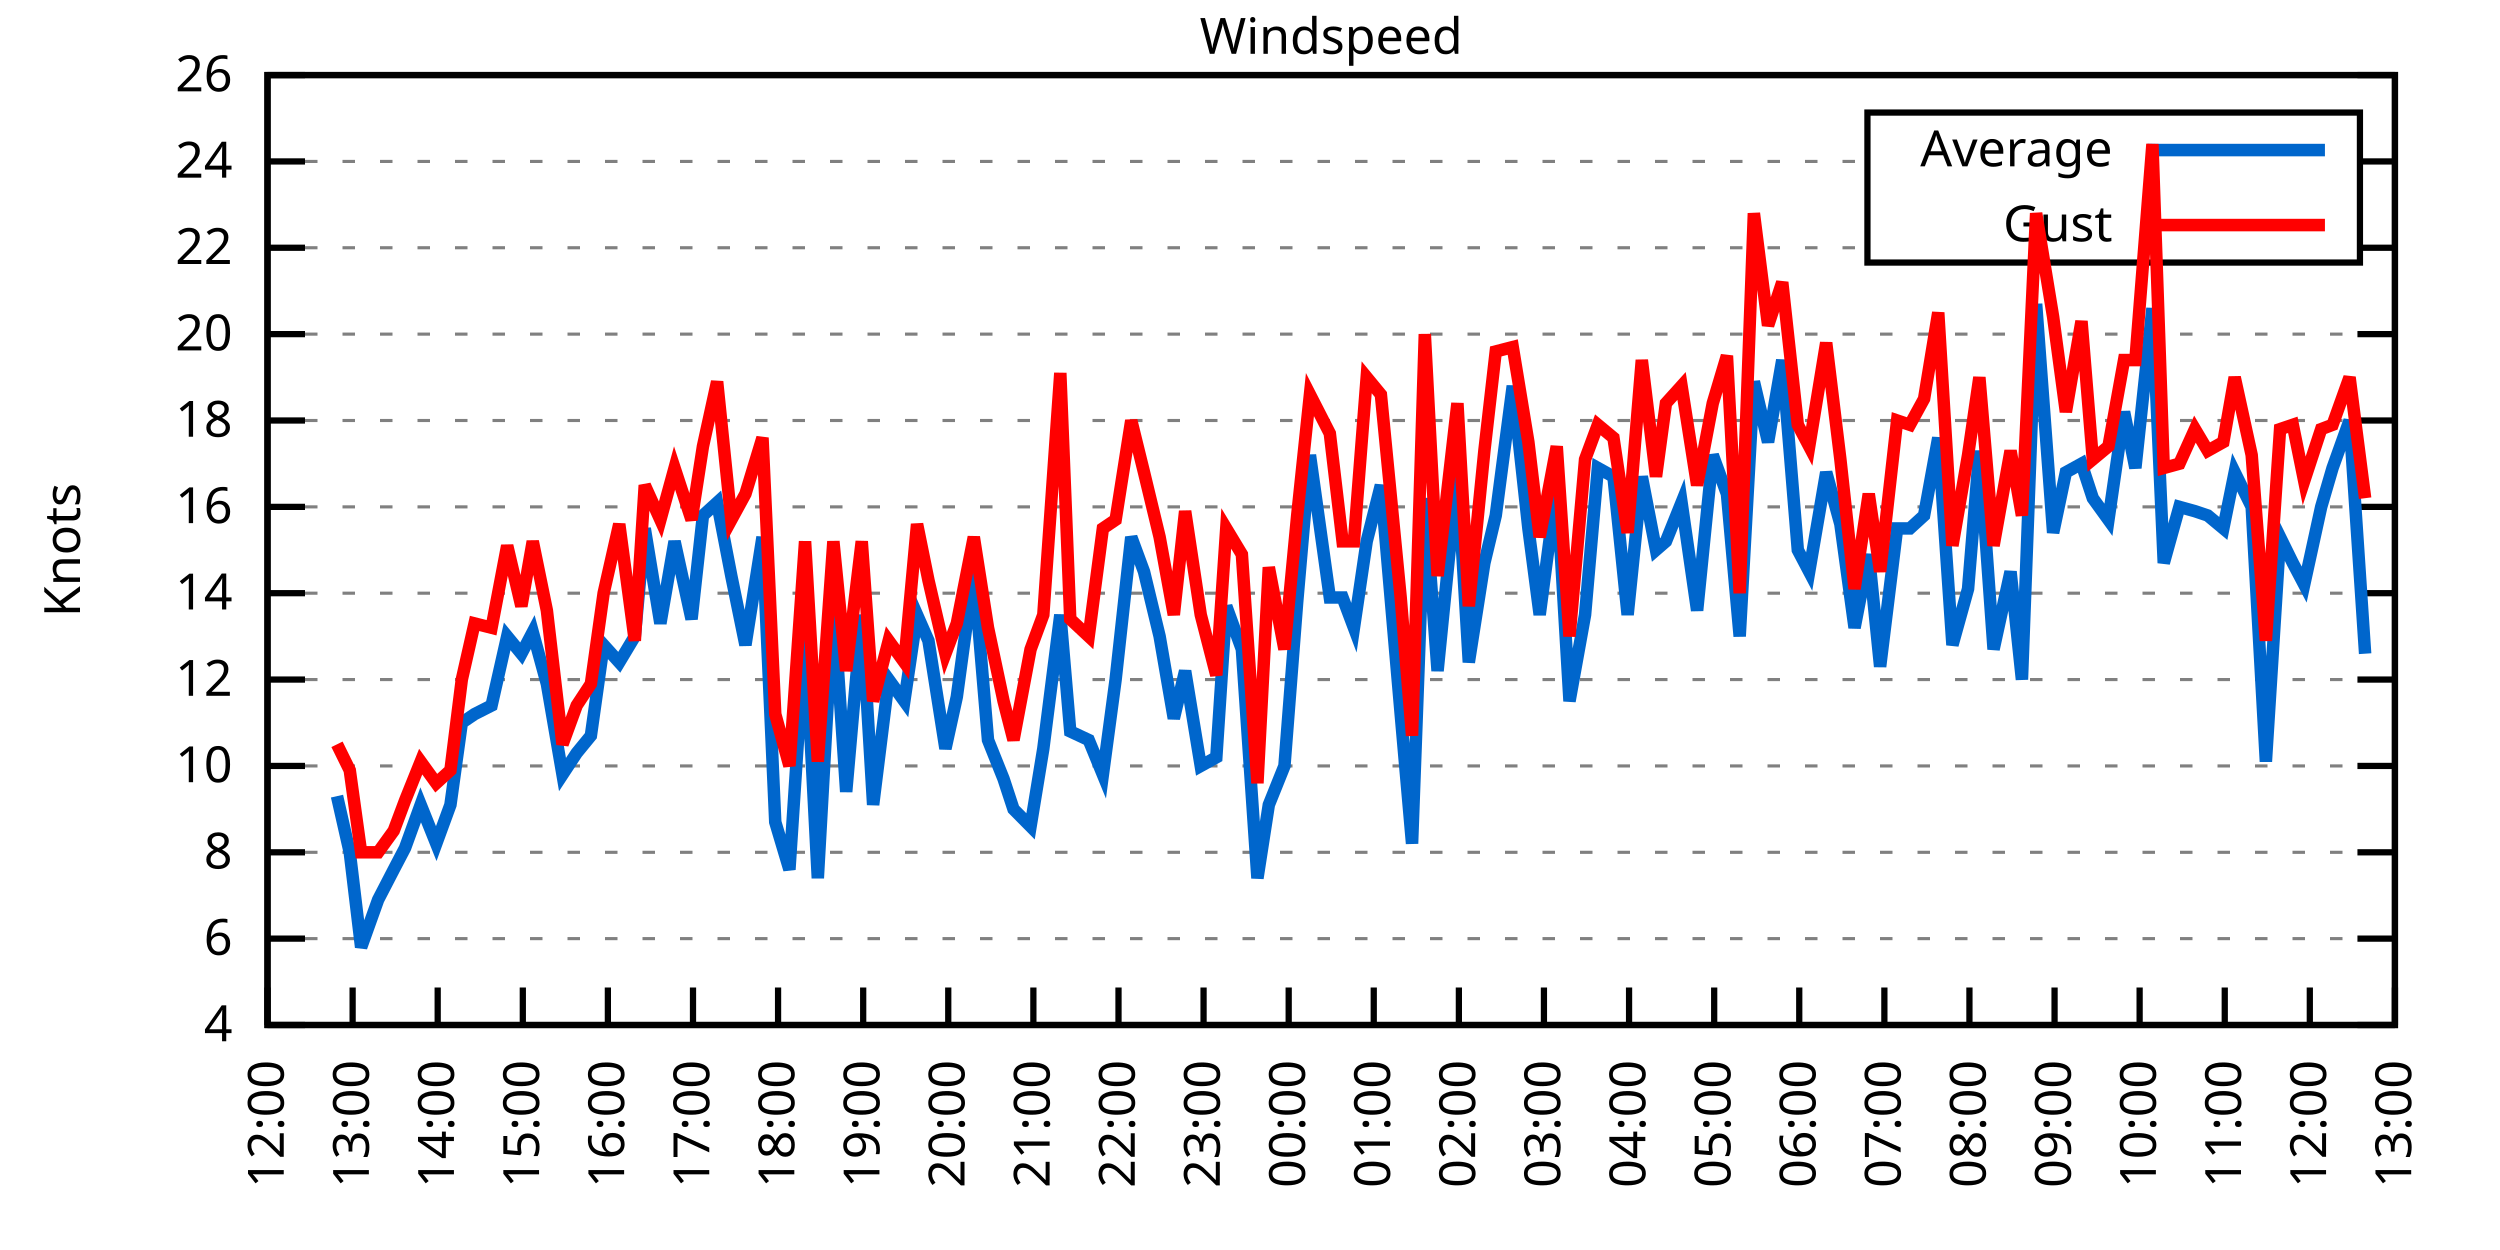
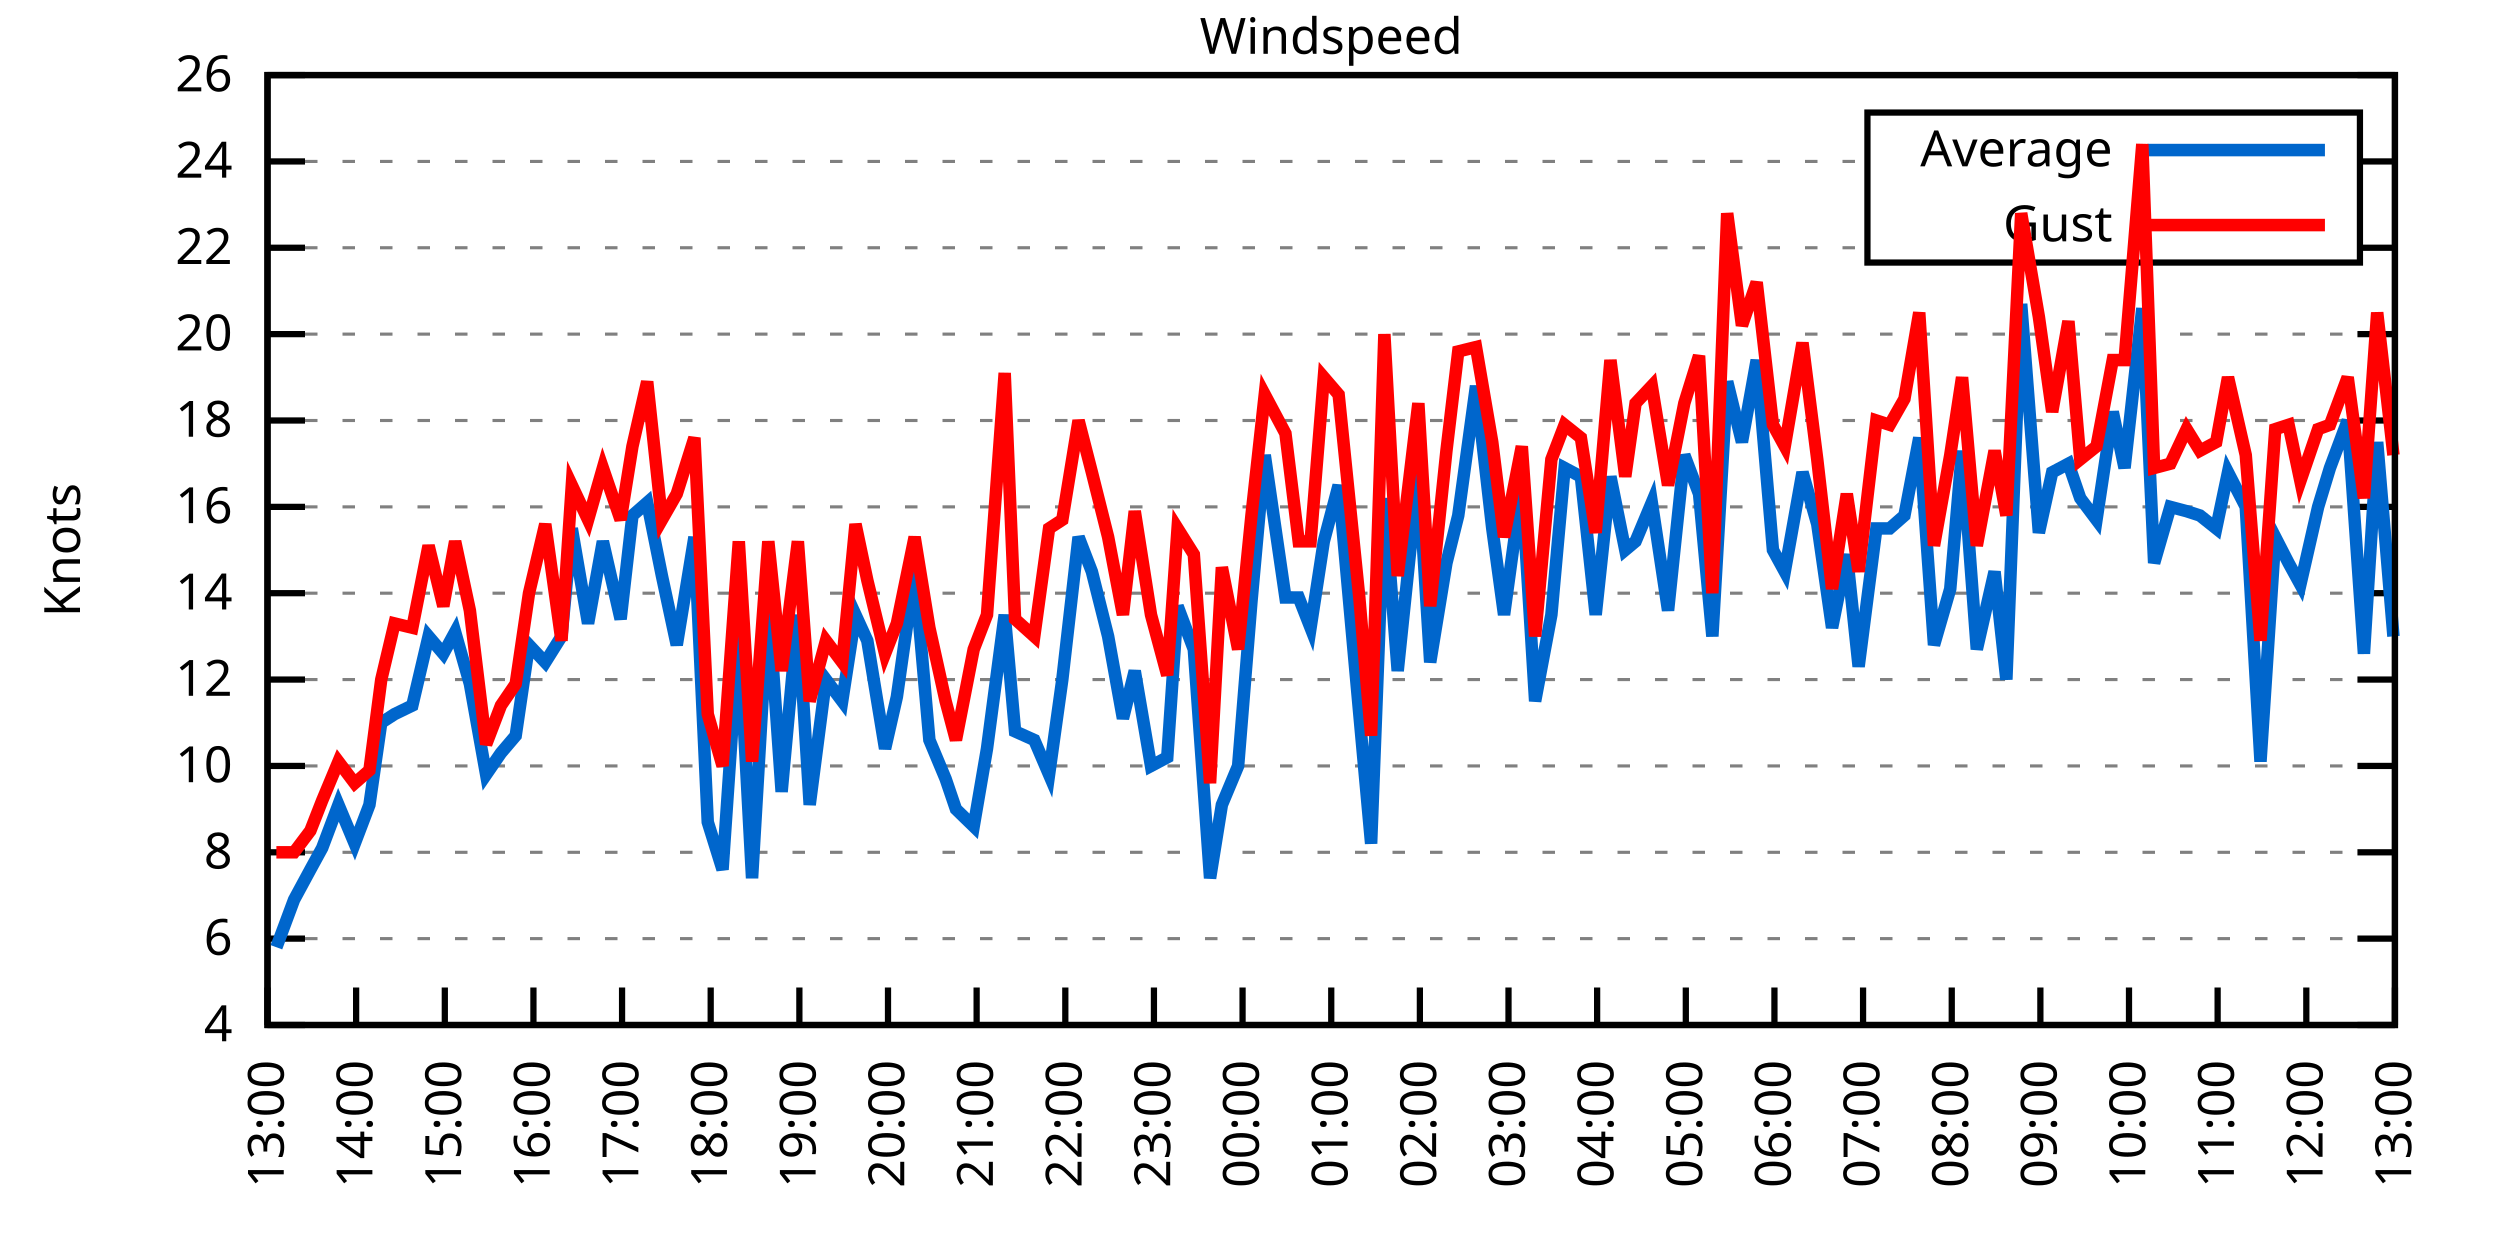
<svg xmlns="http://www.w3.org/2000/svg" xmlns:xlink="http://www.w3.org/1999/xlink" width="400" height="200" viewBox="0 0 400 200">
  <g id="gnuplot_canvas">
    <rect x="0" y="0" width="400" height="200" fill="none" />
    <defs>
      <circle id="gpDot" r="0.5" stroke-width="0.5" stroke="currentColor" />
      <path id="gpPt0" stroke-width="0.333" stroke="currentColor" d="M-1,0 h2 M0,-1 v2" />
      <path id="gpPt1" stroke-width="0.333" stroke="currentColor" d="M-1,-1 L1,1 M1,-1 L-1,1" />
      <path id="gpPt2" stroke-width="0.333" stroke="currentColor" d="M-1,0 L1,0 M0,-1 L0,1 M-1,-1 L1,1 M-1,1 L1,-1" />
      <rect id="gpPt3" stroke-width="0.333" stroke="currentColor" x="-1" y="-1" width="2" height="2" />
      <rect id="gpPt4" stroke-width="0.333" stroke="currentColor" fill="currentColor" x="-1" y="-1" width="2" height="2" />
      <circle id="gpPt5" stroke-width="0.333" stroke="currentColor" cx="0" cy="0" r="1" />
      <use xlink:href="#gpPt5" id="gpPt6" fill="currentColor" stroke="none" />
      <path id="gpPt7" stroke-width="0.333" stroke="currentColor" d="M0,-1.33 L-1.33,0.67 L1.33,0.67 z" />
      <use xlink:href="#gpPt7" id="gpPt8" fill="currentColor" stroke="none" />
      <use xlink:href="#gpPt7" id="gpPt9" stroke="currentColor" transform="rotate(180)" />
      <use xlink:href="#gpPt9" id="gpPt10" fill="currentColor" stroke="none" />
      <use xlink:href="#gpPt3" id="gpPt11" stroke="currentColor" transform="rotate(45)" />
      <use xlink:href="#gpPt11" id="gpPt12" fill="currentColor" stroke="none" />
      <path id="gpPt13" stroke-width="0.333" stroke="currentColor" d="M0,1.330 L1.265,0.411 L0.782,-1.067 L-0.782,-1.076 L-1.265,0.411 z" />
      <use xlink:href="#gpPt13" id="gpPt14" fill="currentColor" stroke="none" />
      <filter id="textbox" filterUnits="objectBoundingBox" x="0" y="0" height="1" width="1">
        <feFlood flood-color="white" flood-opacity="1" result="bgnd" />
        <feComposite in="SourceGraphic" in2="bgnd" operator="atop" />
      </filter>
      <filter id="greybox" filterUnits="objectBoundingBox" x="0" y="0" height="1" width="1">
        <feFlood flood-color="lightgrey" flood-opacity="1" result="grey" />
        <feComposite in="SourceGraphic" in2="grey" operator="atop" />
      </filter>
    </defs>
    <g fill="none" color="white" stroke="currentColor" stroke-width="1.00" stroke-linecap="butt" stroke-linejoin="miter">
</g>
    <g fill="none" color="black" stroke="currentColor" stroke-width="1.00" stroke-linecap="butt" stroke-linejoin="miter">
      <g stroke="none" shape-rendering="crispEdges">
        <polygon fill="rgb(255, 255, 255)" points="42.80,164.00 383.18,164.00 383.18,12.02 42.80,12.02 " />
      </g>
    </g>
    <g fill="none" color="black" stroke="currentColor" stroke-width="1.00" stroke-linecap="butt" stroke-linejoin="miter">
</g>
    <g fill="none" color="black" stroke="black" stroke-width="0.50" stroke-linecap="butt" stroke-linejoin="miter">
</g>
    <g fill="none" color="gray" stroke="currentColor" stroke-width="0.50" stroke-linecap="butt" stroke-linejoin="miter">
      <path stroke="gray" stroke-dasharray="2,4" class="gridline" d="M42.80,164.00 L383.19,164.00  " />
    </g>
    <g fill="none" color="gray" stroke="gray" stroke-width="1.00" stroke-linecap="butt" stroke-linejoin="miter">
</g>
    <g fill="none" color="black" stroke="currentColor" stroke-width="1.00" stroke-linecap="butt" stroke-linejoin="miter">
      <path stroke="black" d="M42.80,164.00 L48.80,164.00 M383.19,164.00 L377.19,164.00  " />
      <g transform="translate(37.20,166.60)" stroke="none" fill="black" font-family="Sans" font-size="8.00" text-anchor="end">
        <text>
          <tspan font-family="Sans"> 4</tspan>
        </text>
      </g>
    </g>
    <g fill="none" color="black" stroke="currentColor" stroke-width="1.00" stroke-linecap="butt" stroke-linejoin="miter">
</g>
    <g fill="none" color="black" stroke="black" stroke-width="0.50" stroke-linecap="butt" stroke-linejoin="miter">
</g>
    <g fill="none" color="gray" stroke="currentColor" stroke-width="0.50" stroke-linecap="butt" stroke-linejoin="miter">
      <path stroke="gray" stroke-dasharray="2,4" class="gridline" d="M42.80,150.18 L383.19,150.18  " />
    </g>
    <g fill="none" color="gray" stroke="gray" stroke-width="1.00" stroke-linecap="butt" stroke-linejoin="miter">
</g>
    <g fill="none" color="black" stroke="currentColor" stroke-width="1.00" stroke-linecap="butt" stroke-linejoin="miter">
      <path stroke="black" d="M42.80,150.18 L48.80,150.18 M383.19,150.18 L377.19,150.18  " />
      <g transform="translate(37.20,152.78)" stroke="none" fill="black" font-family="Sans" font-size="8.00" text-anchor="end">
        <text>
          <tspan font-family="Sans"> 6</tspan>
        </text>
      </g>
    </g>
    <g fill="none" color="black" stroke="currentColor" stroke-width="1.00" stroke-linecap="butt" stroke-linejoin="miter">
</g>
    <g fill="none" color="black" stroke="black" stroke-width="0.50" stroke-linecap="butt" stroke-linejoin="miter">
</g>
    <g fill="none" color="gray" stroke="currentColor" stroke-width="0.50" stroke-linecap="butt" stroke-linejoin="miter">
      <path stroke="gray" stroke-dasharray="2,4" class="gridline" d="M42.80,136.37 L383.19,136.37  " />
    </g>
    <g fill="none" color="gray" stroke="gray" stroke-width="1.00" stroke-linecap="butt" stroke-linejoin="miter">
</g>
    <g fill="none" color="black" stroke="currentColor" stroke-width="1.00" stroke-linecap="butt" stroke-linejoin="miter">
      <path stroke="black" d="M42.80,136.37 L48.80,136.37 M383.19,136.37 L377.19,136.37  " />
      <g transform="translate(37.20,138.97)" stroke="none" fill="black" font-family="Sans" font-size="8.00" text-anchor="end">
        <text>
          <tspan font-family="Sans"> 8</tspan>
        </text>
      </g>
    </g>
    <g fill="none" color="black" stroke="currentColor" stroke-width="1.00" stroke-linecap="butt" stroke-linejoin="miter">
</g>
    <g fill="none" color="black" stroke="black" stroke-width="0.50" stroke-linecap="butt" stroke-linejoin="miter">
</g>
    <g fill="none" color="gray" stroke="currentColor" stroke-width="0.50" stroke-linecap="butt" stroke-linejoin="miter">
      <path stroke="gray" stroke-dasharray="2,4" class="gridline" d="M42.80,122.55 L383.19,122.55  " />
    </g>
    <g fill="none" color="gray" stroke="gray" stroke-width="1.00" stroke-linecap="butt" stroke-linejoin="miter">
</g>
    <g fill="none" color="black" stroke="currentColor" stroke-width="1.00" stroke-linecap="butt" stroke-linejoin="miter">
      <path stroke="black" d="M42.80,122.55 L48.80,122.55 M383.19,122.55 L377.19,122.55  " />
      <g transform="translate(37.20,125.15)" stroke="none" fill="black" font-family="Sans" font-size="8.00" text-anchor="end">
        <text>
          <tspan font-family="Sans"> 10</tspan>
        </text>
      </g>
    </g>
    <g fill="none" color="black" stroke="currentColor" stroke-width="1.00" stroke-linecap="butt" stroke-linejoin="miter">
</g>
    <g fill="none" color="black" stroke="black" stroke-width="0.50" stroke-linecap="butt" stroke-linejoin="miter">
</g>
    <g fill="none" color="gray" stroke="currentColor" stroke-width="0.50" stroke-linecap="butt" stroke-linejoin="miter">
      <path stroke="gray" stroke-dasharray="2,4" class="gridline" d="M42.80,108.73 L383.19,108.73  " />
    </g>
    <g fill="none" color="gray" stroke="gray" stroke-width="1.00" stroke-linecap="butt" stroke-linejoin="miter">
</g>
    <g fill="none" color="black" stroke="currentColor" stroke-width="1.00" stroke-linecap="butt" stroke-linejoin="miter">
      <path stroke="black" d="M42.80,108.73 L48.80,108.73 M383.19,108.73 L377.19,108.73  " />
      <g transform="translate(37.20,111.33)" stroke="none" fill="black" font-family="Sans" font-size="8.00" text-anchor="end">
        <text>
          <tspan font-family="Sans"> 12</tspan>
        </text>
      </g>
    </g>
    <g fill="none" color="black" stroke="currentColor" stroke-width="1.00" stroke-linecap="butt" stroke-linejoin="miter">
</g>
    <g fill="none" color="black" stroke="black" stroke-width="0.50" stroke-linecap="butt" stroke-linejoin="miter">
</g>
    <g fill="none" color="gray" stroke="currentColor" stroke-width="0.50" stroke-linecap="butt" stroke-linejoin="miter">
      <path stroke="gray" stroke-dasharray="2,4" class="gridline" d="M42.80,94.91 L383.19,94.91  " />
    </g>
    <g fill="none" color="gray" stroke="gray" stroke-width="1.00" stroke-linecap="butt" stroke-linejoin="miter">
</g>
    <g fill="none" color="black" stroke="currentColor" stroke-width="1.00" stroke-linecap="butt" stroke-linejoin="miter">
      <path stroke="black" d="M42.80,94.91 L48.80,94.91 M383.19,94.91 L377.19,94.91  " />
      <g transform="translate(37.20,97.51)" stroke="none" fill="black" font-family="Sans" font-size="8.00" text-anchor="end">
        <text>
          <tspan font-family="Sans"> 14</tspan>
        </text>
      </g>
    </g>
    <g fill="none" color="black" stroke="currentColor" stroke-width="1.00" stroke-linecap="butt" stroke-linejoin="miter">
</g>
    <g fill="none" color="black" stroke="black" stroke-width="0.50" stroke-linecap="butt" stroke-linejoin="miter">
</g>
    <g fill="none" color="gray" stroke="currentColor" stroke-width="0.50" stroke-linecap="butt" stroke-linejoin="miter">
      <path stroke="gray" stroke-dasharray="2,4" class="gridline" d="M42.80,81.10 L383.19,81.10  " />
    </g>
    <g fill="none" color="gray" stroke="gray" stroke-width="1.00" stroke-linecap="butt" stroke-linejoin="miter">
</g>
    <g fill="none" color="black" stroke="currentColor" stroke-width="1.00" stroke-linecap="butt" stroke-linejoin="miter">
      <path stroke="black" d="M42.80,81.10 L48.80,81.10 M383.19,81.10 L377.19,81.10  " />
      <g transform="translate(37.20,83.70)" stroke="none" fill="black" font-family="Sans" font-size="8.00" text-anchor="end">
        <text>
          <tspan font-family="Sans"> 16</tspan>
        </text>
      </g>
    </g>
    <g fill="none" color="black" stroke="currentColor" stroke-width="1.00" stroke-linecap="butt" stroke-linejoin="miter">
</g>
    <g fill="none" color="black" stroke="black" stroke-width="0.50" stroke-linecap="butt" stroke-linejoin="miter">
</g>
    <g fill="none" color="gray" stroke="currentColor" stroke-width="0.50" stroke-linecap="butt" stroke-linejoin="miter">
      <path stroke="gray" stroke-dasharray="2,4" class="gridline" d="M42.80,67.28 L383.19,67.28  " />
    </g>
    <g fill="none" color="gray" stroke="gray" stroke-width="1.00" stroke-linecap="butt" stroke-linejoin="miter">
</g>
    <g fill="none" color="black" stroke="currentColor" stroke-width="1.00" stroke-linecap="butt" stroke-linejoin="miter">
      <path stroke="black" d="M42.80,67.28 L48.80,67.28 M383.19,67.28 L377.19,67.28  " />
      <g transform="translate(37.20,69.88)" stroke="none" fill="black" font-family="Sans" font-size="8.00" text-anchor="end">
        <text>
          <tspan font-family="Sans"> 18</tspan>
        </text>
      </g>
    </g>
    <g fill="none" color="black" stroke="currentColor" stroke-width="1.00" stroke-linecap="butt" stroke-linejoin="miter">
</g>
    <g fill="none" color="black" stroke="black" stroke-width="0.50" stroke-linecap="butt" stroke-linejoin="miter">
</g>
    <g fill="none" color="gray" stroke="currentColor" stroke-width="0.50" stroke-linecap="butt" stroke-linejoin="miter">
      <path stroke="gray" stroke-dasharray="2,4" class="gridline" d="M42.80,53.46 L383.19,53.46  " />
    </g>
    <g fill="none" color="gray" stroke="gray" stroke-width="1.00" stroke-linecap="butt" stroke-linejoin="miter">
</g>
    <g fill="none" color="black" stroke="currentColor" stroke-width="1.00" stroke-linecap="butt" stroke-linejoin="miter">
      <path stroke="black" d="M42.80,53.46 L48.80,53.46 M383.19,53.46 L377.19,53.46  " />
      <g transform="translate(37.20,56.06)" stroke="none" fill="black" font-family="Sans" font-size="8.00" text-anchor="end">
        <text>
          <tspan font-family="Sans"> 20</tspan>
        </text>
      </g>
    </g>
    <g fill="none" color="black" stroke="currentColor" stroke-width="1.00" stroke-linecap="butt" stroke-linejoin="miter">
</g>
    <g fill="none" color="black" stroke="black" stroke-width="0.50" stroke-linecap="butt" stroke-linejoin="miter">
</g>
    <g fill="none" color="gray" stroke="currentColor" stroke-width="0.50" stroke-linecap="butt" stroke-linejoin="miter">
      <path stroke="gray" stroke-dasharray="2,4" class="gridline" d="M42.80,39.64 L298.79,39.64 M377.59,39.64 L383.19,39.64  " />
    </g>
    <g fill="none" color="gray" stroke="gray" stroke-width="1.00" stroke-linecap="butt" stroke-linejoin="miter">
</g>
    <g fill="none" color="black" stroke="currentColor" stroke-width="1.00" stroke-linecap="butt" stroke-linejoin="miter">
      <path stroke="black" d="M42.80,39.64 L48.80,39.64 M383.19,39.64 L377.19,39.64  " />
      <g transform="translate(37.20,42.24)" stroke="none" fill="black" font-family="Sans" font-size="8.00" text-anchor="end">
        <text>
          <tspan font-family="Sans"> 22</tspan>
        </text>
      </g>
    </g>
    <g fill="none" color="black" stroke="currentColor" stroke-width="1.00" stroke-linecap="butt" stroke-linejoin="miter">
</g>
    <g fill="none" color="black" stroke="black" stroke-width="0.50" stroke-linecap="butt" stroke-linejoin="miter">
</g>
    <g fill="none" color="gray" stroke="currentColor" stroke-width="0.50" stroke-linecap="butt" stroke-linejoin="miter">
      <path stroke="gray" stroke-dasharray="2,4" class="gridline" d="M42.80,25.83 L298.79,25.83 M377.59,25.83 L383.19,25.83  " />
    </g>
    <g fill="none" color="gray" stroke="gray" stroke-width="1.00" stroke-linecap="butt" stroke-linejoin="miter">
</g>
    <g fill="none" color="black" stroke="currentColor" stroke-width="1.00" stroke-linecap="butt" stroke-linejoin="miter">
      <path stroke="black" d="M42.80,25.83 L48.80,25.83 M383.19,25.83 L377.19,25.83  " />
      <g transform="translate(37.20,28.43)" stroke="none" fill="black" font-family="Sans" font-size="8.00" text-anchor="end">
        <text>
          <tspan font-family="Sans"> 24</tspan>
        </text>
      </g>
    </g>
    <g fill="none" color="black" stroke="currentColor" stroke-width="1.00" stroke-linecap="butt" stroke-linejoin="miter">
</g>
    <g fill="none" color="black" stroke="black" stroke-width="0.50" stroke-linecap="butt" stroke-linejoin="miter">
</g>
    <g fill="none" color="gray" stroke="currentColor" stroke-width="0.50" stroke-linecap="butt" stroke-linejoin="miter">
      <path stroke="gray" stroke-dasharray="2,4" class="gridline" d="M42.80,12.01 L383.19,12.01  " />
    </g>
    <g fill="none" color="gray" stroke="gray" stroke-width="1.00" stroke-linecap="butt" stroke-linejoin="miter">
</g>
    <g fill="none" color="black" stroke="currentColor" stroke-width="1.00" stroke-linecap="butt" stroke-linejoin="miter">
      <path stroke="black" d="M42.80,12.01 L48.80,12.01 M383.19,12.01 L377.19,12.01  " />
      <g transform="translate(37.20,14.61)" stroke="none" fill="black" font-family="Sans" font-size="8.00" text-anchor="end">
        <text>
          <tspan font-family="Sans"> 26</tspan>
        </text>
      </g>
    </g>
    <g fill="none" color="black" stroke="currentColor" stroke-width="1.00" stroke-linecap="butt" stroke-linejoin="miter">
      <path stroke="black" d="M42.80,164.00 L42.80,158.00  " />
      <g transform="translate(45.40,169.60) rotate(270.00)" stroke="none" fill="black" font-family="Sans" font-size="8.00" text-anchor="end">
        <text>
-           <tspan font-family="Sans">12:00</tspan>
-         </text>
-       </g>
-     </g>
-     <g fill="none" color="black" stroke="currentColor" stroke-width="1.00" stroke-linecap="butt" stroke-linejoin="miter">
-       <path stroke="black" d="M56.42,164.00 L56.42,158.00  " />
-       <g transform="translate(59.02,169.60) rotate(270.00)" stroke="none" fill="black" font-family="Sans" font-size="8.00" text-anchor="end">
-         <text>
          <tspan font-family="Sans">13:00</tspan>
        </text>
      </g>
    </g>
    <g fill="none" color="black" stroke="currentColor" stroke-width="1.00" stroke-linecap="butt" stroke-linejoin="miter">
-       <path stroke="black" d="M70.03,164.00 L70.03,158.00  " />
-       <g transform="translate(72.63,169.60) rotate(270.00)" stroke="none" fill="black" font-family="Sans" font-size="8.00" text-anchor="end">
+       <path stroke="black" d="M56.98,164.00 L56.98,158.00  " />
+       <g transform="translate(59.58,169.60) rotate(270.00)" stroke="none" fill="black" font-family="Sans" font-size="8.00" text-anchor="end">
        <text>
          <tspan font-family="Sans">14:00</tspan>
        </text>
      </g>
    </g>
    <g fill="none" color="black" stroke="currentColor" stroke-width="1.00" stroke-linecap="butt" stroke-linejoin="miter">
-       <path stroke="black" d="M83.65,164.00 L83.65,158.00  " />
-       <g transform="translate(86.25,169.60) rotate(270.00)" stroke="none" fill="black" font-family="Sans" font-size="8.00" text-anchor="end">
+       <path stroke="black" d="M71.17,164.00 L71.17,158.00  " />
+       <g transform="translate(73.77,169.60) rotate(270.00)" stroke="none" fill="black" font-family="Sans" font-size="8.00" text-anchor="end">
        <text>
          <tspan font-family="Sans">15:00</tspan>
        </text>
      </g>
    </g>
    <g fill="none" color="black" stroke="currentColor" stroke-width="1.00" stroke-linecap="butt" stroke-linejoin="miter">
-       <path stroke="black" d="M97.26,164.00 L97.26,158.00  " />
-       <g transform="translate(99.86,169.60) rotate(270.00)" stroke="none" fill="black" font-family="Sans" font-size="8.00" text-anchor="end">
+       <path stroke="black" d="M85.35,164.00 L85.35,158.00  " />
+       <g transform="translate(87.95,169.60) rotate(270.00)" stroke="none" fill="black" font-family="Sans" font-size="8.00" text-anchor="end">
        <text>
          <tspan font-family="Sans">16:00</tspan>
        </text>
      </g>
    </g>
    <g fill="none" color="black" stroke="currentColor" stroke-width="1.00" stroke-linecap="butt" stroke-linejoin="miter">
-       <path stroke="black" d="M110.88,164.00 L110.88,158.00  " />
-       <g transform="translate(113.48,169.60) rotate(270.00)" stroke="none" fill="black" font-family="Sans" font-size="8.00" text-anchor="end">
+       <path stroke="black" d="M99.53,164.00 L99.53,158.00  " />
+       <g transform="translate(102.13,169.60) rotate(270.00)" stroke="none" fill="black" font-family="Sans" font-size="8.00" text-anchor="end">
        <text>
          <tspan font-family="Sans">17:00</tspan>
        </text>
      </g>
    </g>
    <g fill="none" color="black" stroke="currentColor" stroke-width="1.00" stroke-linecap="butt" stroke-linejoin="miter">
-       <path stroke="black" d="M124.49,164.00 L124.49,158.00  " />
-       <g transform="translate(127.09,169.60) rotate(270.00)" stroke="none" fill="black" font-family="Sans" font-size="8.00" text-anchor="end">
+       <path stroke="black" d="M113.71,164.00 L113.71,158.00  " />
+       <g transform="translate(116.31,169.60) rotate(270.00)" stroke="none" fill="black" font-family="Sans" font-size="8.00" text-anchor="end">
        <text>
          <tspan font-family="Sans">18:00</tspan>
        </text>
      </g>
    </g>
    <g fill="none" color="black" stroke="currentColor" stroke-width="1.00" stroke-linecap="butt" stroke-linejoin="miter">
-       <path stroke="black" d="M138.11,164.00 L138.11,158.00  " />
-       <g transform="translate(140.71,169.60) rotate(270.00)" stroke="none" fill="black" font-family="Sans" font-size="8.00" text-anchor="end">
+       <path stroke="black" d="M127.90,164.00 L127.90,158.00  " />
+       <g transform="translate(130.50,169.60) rotate(270.00)" stroke="none" fill="black" font-family="Sans" font-size="8.00" text-anchor="end">
        <text>
          <tspan font-family="Sans">19:00</tspan>
        </text>
      </g>
    </g>
    <g fill="none" color="black" stroke="currentColor" stroke-width="1.00" stroke-linecap="butt" stroke-linejoin="miter">
-       <path stroke="black" d="M151.72,164.00 L151.72,158.00  " />
-       <g transform="translate(154.32,169.60) rotate(270.00)" stroke="none" fill="black" font-family="Sans" font-size="8.00" text-anchor="end">
+       <path stroke="black" d="M142.08,164.00 L142.08,158.00  " />
+       <g transform="translate(144.68,169.60) rotate(270.00)" stroke="none" fill="black" font-family="Sans" font-size="8.00" text-anchor="end">
        <text>
          <tspan font-family="Sans">20:00</tspan>
        </text>
      </g>
    </g>
    <g fill="none" color="black" stroke="currentColor" stroke-width="1.00" stroke-linecap="butt" stroke-linejoin="miter">
-       <path stroke="black" d="M165.34,164.00 L165.34,158.00  " />
-       <g transform="translate(167.94,169.60) rotate(270.00)" stroke="none" fill="black" font-family="Sans" font-size="8.00" text-anchor="end">
+       <path stroke="black" d="M156.26,164.00 L156.26,158.00  " />
+       <g transform="translate(158.86,169.60) rotate(270.00)" stroke="none" fill="black" font-family="Sans" font-size="8.00" text-anchor="end">
        <text>
          <tspan font-family="Sans">21:00</tspan>
        </text>
      </g>
    </g>
    <g fill="none" color="black" stroke="currentColor" stroke-width="1.00" stroke-linecap="butt" stroke-linejoin="miter">
-       <path stroke="black" d="M178.96,164.00 L178.96,158.00  " />
-       <g transform="translate(181.56,169.60) rotate(270.00)" stroke="none" fill="black" font-family="Sans" font-size="8.00" text-anchor="end">
+       <path stroke="black" d="M170.45,164.00 L170.45,158.00  " />
+       <g transform="translate(173.05,169.60) rotate(270.00)" stroke="none" fill="black" font-family="Sans" font-size="8.00" text-anchor="end">
        <text>
          <tspan font-family="Sans">22:00</tspan>
        </text>
      </g>
    </g>
    <g fill="none" color="black" stroke="currentColor" stroke-width="1.00" stroke-linecap="butt" stroke-linejoin="miter">
-       <path stroke="black" d="M192.57,164.00 L192.57,158.00  " />
-       <g transform="translate(195.17,169.60) rotate(270.00)" stroke="none" fill="black" font-family="Sans" font-size="8.00" text-anchor="end">
+       <path stroke="black" d="M184.63,164.00 L184.63,158.00  " />
+       <g transform="translate(187.23,169.60) rotate(270.00)" stroke="none" fill="black" font-family="Sans" font-size="8.00" text-anchor="end">
        <text>
          <tspan font-family="Sans">23:00</tspan>
        </text>
      </g>
    </g>
    <g fill="none" color="black" stroke="currentColor" stroke-width="1.00" stroke-linecap="butt" stroke-linejoin="miter">
-       <path stroke="black" d="M206.19,164.00 L206.19,158.00  " />
-       <g transform="translate(208.79,169.60) rotate(270.00)" stroke="none" fill="black" font-family="Sans" font-size="8.00" text-anchor="end">
+       <path stroke="black" d="M198.81,164.00 L198.81,158.00  " />
+       <g transform="translate(201.41,169.60) rotate(270.00)" stroke="none" fill="black" font-family="Sans" font-size="8.00" text-anchor="end">
        <text>
          <tspan font-family="Sans">00:00</tspan>
        </text>
      </g>
    </g>
    <g fill="none" color="black" stroke="currentColor" stroke-width="1.00" stroke-linecap="butt" stroke-linejoin="miter">
-       <path stroke="black" d="M219.80,164.00 L219.80,158.00  " />
-       <g transform="translate(222.40,169.60) rotate(270.00)" stroke="none" fill="black" font-family="Sans" font-size="8.00" text-anchor="end">
+       <path stroke="black" d="M213.00,164.00 L213.00,158.00  " />
+       <g transform="translate(215.60,169.60) rotate(270.00)" stroke="none" fill="black" font-family="Sans" font-size="8.00" text-anchor="end">
        <text>
          <tspan font-family="Sans">01:00</tspan>
        </text>
      </g>
    </g>
    <g fill="none" color="black" stroke="currentColor" stroke-width="1.00" stroke-linecap="butt" stroke-linejoin="miter">
-       <path stroke="black" d="M233.42,164.00 L233.42,158.00  " />
-       <g transform="translate(236.02,169.60) rotate(270.00)" stroke="none" fill="black" font-family="Sans" font-size="8.00" text-anchor="end">
+       <path stroke="black" d="M227.18,164.00 L227.18,158.00  " />
+       <g transform="translate(229.78,169.60) rotate(270.00)" stroke="none" fill="black" font-family="Sans" font-size="8.00" text-anchor="end">
        <text>
          <tspan font-family="Sans">02:00</tspan>
        </text>
      </g>
    </g>
    <g fill="none" color="black" stroke="currentColor" stroke-width="1.00" stroke-linecap="butt" stroke-linejoin="miter">
-       <path stroke="black" d="M247.03,164.00 L247.03,158.00  " />
-       <g transform="translate(249.63,169.60) rotate(270.00)" stroke="none" fill="black" font-family="Sans" font-size="8.00" text-anchor="end">
+       <path stroke="black" d="M241.36,164.00 L241.36,158.00  " />
+       <g transform="translate(243.96,169.60) rotate(270.00)" stroke="none" fill="black" font-family="Sans" font-size="8.00" text-anchor="end">
        <text>
          <tspan font-family="Sans">03:00</tspan>
        </text>
      </g>
    </g>
    <g fill="none" color="black" stroke="currentColor" stroke-width="1.00" stroke-linecap="butt" stroke-linejoin="miter">
-       <path stroke="black" d="M260.65,164.00 L260.65,158.00  " />
-       <g transform="translate(263.25,169.60) rotate(270.00)" stroke="none" fill="black" font-family="Sans" font-size="8.00" text-anchor="end">
+       <path stroke="black" d="M255.54,164.00 L255.54,158.00  " />
+       <g transform="translate(258.14,169.60) rotate(270.00)" stroke="none" fill="black" font-family="Sans" font-size="8.00" text-anchor="end">
        <text>
          <tspan font-family="Sans">04:00</tspan>
        </text>
      </g>
    </g>
    <g fill="none" color="black" stroke="currentColor" stroke-width="1.00" stroke-linecap="butt" stroke-linejoin="miter">
-       <path stroke="black" d="M274.27,164.00 L274.27,158.00  " />
-       <g transform="translate(276.87,169.60) rotate(270.00)" stroke="none" fill="black" font-family="Sans" font-size="8.00" text-anchor="end">
+       <path stroke="black" d="M269.73,164.00 L269.73,158.00  " />
+       <g transform="translate(272.33,169.60) rotate(270.00)" stroke="none" fill="black" font-family="Sans" font-size="8.00" text-anchor="end">
        <text>
          <tspan font-family="Sans">05:00</tspan>
        </text>
      </g>
    </g>
    <g fill="none" color="black" stroke="currentColor" stroke-width="1.00" stroke-linecap="butt" stroke-linejoin="miter">
-       <path stroke="black" d="M287.88,164.00 L287.88,158.00  " />
-       <g transform="translate(290.48,169.60) rotate(270.00)" stroke="none" fill="black" font-family="Sans" font-size="8.00" text-anchor="end">
+       <path stroke="black" d="M283.91,164.00 L283.91,158.00  " />
+       <g transform="translate(286.51,169.60) rotate(270.00)" stroke="none" fill="black" font-family="Sans" font-size="8.00" text-anchor="end">
        <text>
          <tspan font-family="Sans">06:00</tspan>
        </text>
      </g>
    </g>
    <g fill="none" color="black" stroke="currentColor" stroke-width="1.00" stroke-linecap="butt" stroke-linejoin="miter">
-       <path stroke="black" d="M301.50,164.00 L301.50,158.00  " />
-       <g transform="translate(304.10,169.60) rotate(270.00)" stroke="none" fill="black" font-family="Sans" font-size="8.00" text-anchor="end">
+       <path stroke="black" d="M298.09,164.00 L298.09,158.00  " />
+       <g transform="translate(300.69,169.60) rotate(270.00)" stroke="none" fill="black" font-family="Sans" font-size="8.00" text-anchor="end">
        <text>
          <tspan font-family="Sans">07:00</tspan>
        </text>
      </g>
    </g>
    <g fill="none" color="black" stroke="currentColor" stroke-width="1.00" stroke-linecap="butt" stroke-linejoin="miter">
-       <path stroke="black" d="M315.11,164.00 L315.11,158.00  " />
-       <g transform="translate(317.71,169.60) rotate(270.00)" stroke="none" fill="black" font-family="Sans" font-size="8.00" text-anchor="end">
+       <path stroke="black" d="M312.28,164.00 L312.28,158.00  " />
+       <g transform="translate(314.88,169.60) rotate(270.00)" stroke="none" fill="black" font-family="Sans" font-size="8.00" text-anchor="end">
        <text>
          <tspan font-family="Sans">08:00</tspan>
        </text>
      </g>
    </g>
    <g fill="none" color="black" stroke="currentColor" stroke-width="1.00" stroke-linecap="butt" stroke-linejoin="miter">
-       <path stroke="black" d="M328.73,164.00 L328.73,158.00  " />
-       <g transform="translate(331.33,169.60) rotate(270.00)" stroke="none" fill="black" font-family="Sans" font-size="8.00" text-anchor="end">
+       <path stroke="black" d="M326.46,164.00 L326.46,158.00  " />
+       <g transform="translate(329.06,169.60) rotate(270.00)" stroke="none" fill="black" font-family="Sans" font-size="8.00" text-anchor="end">
        <text>
          <tspan font-family="Sans">09:00</tspan>
        </text>
      </g>
    </g>
    <g fill="none" color="black" stroke="currentColor" stroke-width="1.00" stroke-linecap="butt" stroke-linejoin="miter">
-       <path stroke="black" d="M342.34,164.00 L342.34,158.00  " />
-       <g transform="translate(344.94,169.60) rotate(270.00)" stroke="none" fill="black" font-family="Sans" font-size="8.00" text-anchor="end">
+       <path stroke="black" d="M340.64,164.00 L340.64,158.00  " />
+       <g transform="translate(343.24,169.60) rotate(270.00)" stroke="none" fill="black" font-family="Sans" font-size="8.00" text-anchor="end">
        <text>
          <tspan font-family="Sans">10:00</tspan>
        </text>
      </g>
    </g>
    <g fill="none" color="black" stroke="currentColor" stroke-width="1.00" stroke-linecap="butt" stroke-linejoin="miter">
-       <path stroke="black" d="M355.96,164.00 L355.96,158.00  " />
-       <g transform="translate(358.56,169.60) rotate(270.00)" stroke="none" fill="black" font-family="Sans" font-size="8.00" text-anchor="end">
+       <path stroke="black" d="M354.82,164.00 L354.82,158.00  " />
+       <g transform="translate(357.42,169.60) rotate(270.00)" stroke="none" fill="black" font-family="Sans" font-size="8.00" text-anchor="end">
        <text>
          <tspan font-family="Sans">11:00</tspan>
        </text>
      </g>
    </g>
    <g fill="none" color="black" stroke="currentColor" stroke-width="1.00" stroke-linecap="butt" stroke-linejoin="miter">
-       <path stroke="black" d="M369.57,164.00 L369.57,158.00  " />
-       <g transform="translate(372.17,169.60) rotate(270.00)" stroke="none" fill="black" font-family="Sans" font-size="8.00" text-anchor="end">
+       <path stroke="black" d="M369.01,164.00 L369.01,158.00  " />
+       <g transform="translate(371.61,169.60) rotate(270.00)" stroke="none" fill="black" font-family="Sans" font-size="8.00" text-anchor="end">
        <text>
          <tspan font-family="Sans">12:00</tspan>
        </text>
      </g>
    </g>
    <g fill="none" color="black" stroke="currentColor" stroke-width="1.00" stroke-linecap="butt" stroke-linejoin="miter">
      <path stroke="black" d="M383.19,164.00 L383.19,158.00  " />
      <g transform="translate(385.79,169.60) rotate(270.00)" stroke="none" fill="black" font-family="Sans" font-size="8.00" text-anchor="end">
        <text>
          <tspan font-family="Sans">13:00</tspan>
        </text>
      </g>
    </g>
    <g fill="none" color="black" stroke="currentColor" stroke-width="1.00" stroke-linecap="butt" stroke-linejoin="miter">
</g>
    <g fill="none" color="black" stroke="currentColor" stroke-width="1.00" stroke-linecap="butt" stroke-linejoin="miter">
      <path stroke="black" d="M42.80,12.01 L42.80,164.00 L383.19,164.00 L383.19,12.01 L42.80,12.01 Z  " />
    </g>
    <g fill="none" color="black" stroke="currentColor" stroke-width="1.00" stroke-linecap="butt" stroke-linejoin="miter">
</g>
    <g fill="none" color="black" stroke="currentColor" stroke-width="1.00" stroke-linecap="butt" stroke-linejoin="miter">
      <path stroke="black" d="M298.79,42.01 L298.79,18.01 L377.59,18.01 L377.59,42.01 L298.79,42.01 Z  " />
    </g>
    <g id="Windspeed_plot_1">
      <g fill="none" color="white" stroke="black" stroke-width="2.00" stroke-linecap="butt" stroke-linejoin="miter">
</g>
      <g fill="none" color="black" stroke="currentColor" stroke-width="2.00" stroke-linecap="butt" stroke-linejoin="miter">
        <g transform="translate(337.99,26.61)" stroke="none" fill="black" font-family="Sans" font-size="8.00" text-anchor="end">
          <text>
            <tspan font-family="Sans">Average</tspan>
          </text>
        </g>
      </g>
      <g fill="none" color="black" stroke="currentColor" stroke-width="2.00" stroke-linecap="butt" stroke-linejoin="miter">
-         <path stroke="rgb(  0, 102, 204)" d="M343.59,24.01 L371.99,24.01 M53.92,127.38 L55.96,136.37 L57.78,151.56 L60.50,143.96 L63.00,139.13 L64.81,135.67   L67.31,128.77 L69.80,134.98 L72.07,128.77 L73.89,115.64 L75.93,114.26 L78.65,112.88 L81.15,101.82 L83.42,104.59   L85.24,101.13 L87.50,109.42 L90.00,123.93 L92.27,120.48 L94.54,117.71 L96.58,103.20 L99.08,105.97 L101.57,101.82   L103.16,84.55 L105.66,99.75 L107.93,86.62 L110.65,99.06 L112.47,82.48 L114.74,80.41 L117.01,92.15 L119.27,103.20   L122.00,85.93 L124.04,131.53 L126.31,139.13 L128.81,101.13 L130.85,140.51 L133.34,96.30 L135.39,126.69 L137.88,98.37   L139.70,128.77 L142.19,108.73 L144.69,112.19 L146.73,98.37 L148.55,102.51 L151.27,119.78 L153.09,111.49 L155.81,91.46   L158.08,118.40 L160.57,124.62 L162.16,129.46 L164.89,132.22 L166.93,119.78 L169.65,98.37 L171.24,117.02 L174.19,118.40   L176.46,123.93 L178.50,108.73 L181.00,85.93 L183.04,91.46 L185.54,101.82 L187.81,114.95 L189.62,107.35 L192.12,122.55   L194.61,121.17 L196.20,96.99 L198.70,103.89 L201.19,140.51 L203.01,128.77 L205.51,122.55 L207.55,96.30 L209.59,72.81   L212.77,95.60 L214.81,95.60 L216.63,100.44 L218.67,86.62 L220.94,77.64 L224.11,114.26 L225.93,134.98 L227.97,79.71   L230.01,107.35 L233.19,75.57 L235.01,105.97 L237.50,90.08 L239.32,82.48 L242.04,61.75 L244.54,84.55 L246.35,98.37   L249.08,77.64 L251.12,112.19 L253.61,98.37 L255.66,74.88 L258.15,76.26 L260.42,98.37 L262.69,76.26 L264.96,88.00   L266.55,86.62 L269.05,80.41 L271.54,97.68 L274.04,72.81 L276.31,79.02 L278.35,101.82 L280.62,61.06 L282.89,70.73   L285.16,57.61 L287.65,88.00 L289.47,91.46 L292.19,75.57 L294.46,83.86 L296.73,100.44 L299.00,88.70 L300.82,106.66   L303.54,84.55 L305.58,84.55 L307.85,82.48 L310.12,70.04 L312.39,103.20 L314.89,94.22 L316.70,72.12 L318.97,103.89   L321.69,91.46 L323.51,108.73 L325.78,48.63 L328.50,85.24 L330.54,75.57 L333.04,74.19 L334.85,79.71 L337.35,83.17   L339.85,65.90 L341.66,74.88 L344.39,49.32 L346.20,90.08 L348.70,81.10 L351.19,81.79 L353.24,82.48 L355.73,84.55   L357.55,75.57 L360.27,81.10 L362.54,121.86 L364.81,85.93 L366.85,90.08 L368.67,93.53 L371.39,81.10 L373.21,74.88   L375.93,67.28 L378.42,104.59  " />
+         <path stroke="rgb(  0, 102, 204)" d="M343.59,24.01 L371.99,24.01 M44.22,151.56 L47.05,143.96 L49.66,139.13 L51.55,135.67 L54.15,128.77 L56.75,134.98   L59.11,128.77 L61.00,115.64 L63.13,114.26 L65.97,112.88 L68.57,101.82 L70.93,104.59 L72.82,101.13 L75.18,109.42   L77.78,123.93 L80.15,120.48 L82.51,117.71 L84.64,103.20 L87.24,105.97 L89.84,101.82 L91.49,84.55 L94.09,99.75   L96.46,86.62 L99.30,99.06 L101.19,82.48 L103.55,80.41 L105.91,92.15 L108.28,103.20 L111.11,85.93 L113.24,131.53   L115.61,139.13 L118.21,101.13 L120.33,140.51 L122.93,96.30 L125.06,126.69 L127.66,98.37 L129.55,128.77 L132.15,108.73   L134.75,112.19 L136.88,98.37 L138.77,102.51 L141.61,119.78 L143.50,111.49 L146.34,91.46 L148.70,118.40 L151.30,124.62   L152.95,129.46 L155.79,132.22 L157.92,119.78 L160.75,98.37 L162.41,117.02 L165.48,118.40 L167.85,123.93 L169.97,108.73   L172.57,85.93 L174.70,91.46 L177.30,101.82 L179.67,114.95 L181.56,107.35 L184.16,122.55 L186.76,121.17 L188.41,96.99   L191.01,103.89 L193.61,140.51 L195.50,128.77 L198.10,122.55 L200.23,96.30 L202.36,72.81 L205.67,95.60 L207.79,95.60   L209.69,100.44 L211.81,86.62 L214.18,77.64 L217.49,114.26 L219.38,134.98 L221.50,79.71 L223.63,107.35 L226.94,75.57   L228.83,105.97 L231.43,90.08 L233.32,82.48 L236.16,61.75 L238.76,84.55 L240.65,98.37 L243.49,77.64 L245.62,112.19   L248.22,98.37 L250.34,74.88 L252.94,76.26 L255.31,98.37 L257.67,76.26 L260.04,88.00 L261.69,86.62 L264.29,80.41   L266.89,97.68 L269.49,72.81 L271.85,79.02 L273.98,101.82 L276.35,61.06 L278.71,70.73 L281.07,57.61 L283.67,88.00   L285.56,91.46 L288.40,75.57 L290.76,83.86 L293.13,100.44 L295.49,88.70 L297.38,106.66 L300.22,84.55 L302.35,84.55   L304.71,82.48 L307.08,70.04 L309.44,103.20 L312.04,94.22 L313.93,72.12 L316.29,103.89 L319.13,91.46 L321.02,108.73   L323.39,48.63 L326.22,85.24 L328.35,75.57 L330.95,74.19 L332.84,79.71 L335.44,83.17 L338.04,65.90 L339.93,74.88   L342.77,49.32 L344.66,90.08 L347.26,81.10 L349.86,81.79 L351.99,82.48 L354.59,84.55 L356.48,75.57 L359.32,81.10   L361.68,121.86 L364.04,85.93 L366.17,90.08 L368.06,93.53 L370.90,81.10 L372.79,74.88 L375.63,67.28 L378.23,104.59   L380.35,70.73 L382.95,101.82  " />
      </g>
    </g>
    <g id="Windspeed_plot_2">
      <g fill="none" color="black" stroke="currentColor" stroke-width="2.00" stroke-linecap="butt" stroke-linejoin="miter">
        <g transform="translate(337.99,38.61)" stroke="none" fill="black" font-family="Sans" font-size="8.00" text-anchor="end">
          <text>
            <tspan font-family="Sans">Gust</tspan>
          </text>
        </g>
      </g>
      <g fill="none" color="black" stroke="currentColor" stroke-width="2.00" stroke-linecap="butt" stroke-linejoin="miter">
-         <path stroke="rgb(255,   0,   0)" d="M343.59,36.01 L371.99,36.01 M53.92,119.09 L55.96,123.24 L57.78,136.37 L60.50,136.37 L63.00,132.91 L64.81,128.08   L67.31,121.86 L69.80,125.31 L72.07,123.24 L73.89,108.73 L75.93,99.75 L78.65,100.44 L81.15,87.31 L83.42,96.99   L85.24,86.62 L87.50,97.68 L90.00,119.09 L92.27,112.88 L94.54,109.42 L96.58,94.91 L99.08,83.86 L101.57,102.51   L103.16,77.64 L105.66,83.17 L107.93,74.88 L110.65,83.17 L112.47,71.42 L114.74,61.06 L117.01,83.17 L119.27,79.02   L122.00,70.04 L124.04,114.26 L126.31,122.55 L128.81,86.62 L130.85,121.86 L133.34,86.62 L135.39,107.35 L137.88,86.62   L139.70,112.19 L142.19,102.51 L144.69,105.97 L146.73,83.86 L148.55,92.84 L151.27,104.59 L153.09,99.75 L155.81,85.93   L158.08,100.44 L160.57,112.19 L162.16,118.40 L164.89,103.89 L166.93,98.37 L169.65,59.68 L171.24,99.06 L174.19,101.82   L176.46,84.55 L178.50,83.17 L181.00,67.28 L183.04,75.57 L185.54,85.93 L187.81,98.37 L189.62,81.79 L192.12,98.37   L194.61,108.04 L196.20,84.55 L198.70,88.70 L201.19,125.31 L203.01,90.77 L205.51,103.89 L207.55,82.48 L209.59,63.13   L212.77,69.35 L214.81,86.62 L216.63,86.62 L218.67,60.37 L220.94,63.13 L224.11,95.60 L225.93,117.71 L227.97,53.46   L230.01,92.15 L233.19,64.52 L235.01,96.99 L237.50,72.12 L239.32,56.23 L242.04,55.53 L244.54,70.73 L246.35,85.93   L249.08,71.42 L251.12,101.82 L253.61,73.50 L255.66,67.97 L258.15,70.04 L260.42,85.24 L262.69,57.61 L264.96,76.26   L266.55,64.52 L269.05,61.75 L271.54,77.64 L274.04,64.52 L276.31,56.92 L278.35,94.91 L280.62,34.12 L282.89,52.08   L285.16,45.17 L287.65,67.97 L289.47,71.42 L292.19,54.84 L294.46,73.50 L296.73,94.22 L299.00,79.02 L300.82,91.46   L303.54,67.28 L305.58,67.97 L307.85,63.82 L310.12,50.01 L312.39,87.31 L314.89,72.81 L316.70,60.37 L318.97,87.31   L321.69,72.12 L323.51,82.48 L325.78,34.12 L328.50,50.70 L330.54,65.90 L333.04,51.39 L334.85,73.50 L337.35,71.42   L339.85,57.61 L341.66,57.61 L344.39,23.06 L346.20,74.88 L348.70,74.19 L351.19,68.66 L353.24,72.12 L355.73,70.73   L357.55,60.37 L360.27,72.81 L362.54,102.51 L364.81,68.66 L366.85,67.97 L368.67,76.95 L371.39,68.66 L373.21,67.97   L375.93,60.37 L378.42,79.71  " />
+         <path stroke="rgb(255,   0,   0)" d="M343.59,36.01 L371.99,36.01 M44.22,136.37 L47.05,136.37 L49.66,132.91 L51.55,128.08 L54.15,121.86 L56.75,125.31   L59.11,123.24 L61.00,108.73 L63.13,99.75 L65.97,100.44 L68.57,87.31 L70.93,96.99 L72.82,86.62 L75.18,97.68   L77.78,119.09 L80.15,112.88 L82.51,109.42 L84.64,94.91 L87.24,83.86 L89.84,102.51 L91.49,77.64 L94.09,83.17   L96.46,74.88 L99.30,83.17 L101.19,71.42 L103.55,61.06 L105.91,83.17 L108.28,79.02 L111.11,70.04 L113.24,114.26   L115.61,122.55 L118.21,86.62 L120.33,121.86 L122.93,86.62 L125.06,107.35 L127.66,86.62 L129.55,112.19 L132.15,102.51   L134.75,105.97 L136.88,83.86 L138.77,92.84 L141.61,104.59 L143.50,99.75 L146.34,85.93 L148.70,100.44 L151.30,112.19   L152.95,118.40 L155.79,103.89 L157.92,98.37 L160.75,59.68 L162.41,99.06 L165.48,101.82 L167.85,84.55 L169.97,83.17   L172.57,67.28 L174.70,75.57 L177.30,85.93 L179.67,98.37 L181.56,81.79 L184.16,98.37 L186.76,108.04 L188.41,84.55   L191.01,88.70 L193.61,125.31 L195.50,90.77 L198.10,103.89 L200.23,82.48 L202.36,63.13 L205.67,69.35 L207.79,86.62   L209.69,86.62 L211.81,60.37 L214.18,63.13 L217.49,95.60 L219.38,117.71 L221.50,53.46 L223.63,92.15 L226.94,64.52   L228.83,96.99 L231.43,72.12 L233.32,56.23 L236.16,55.53 L238.76,70.73 L240.65,85.93 L243.49,71.42 L245.62,101.82   L248.22,73.50 L250.34,67.97 L252.94,70.04 L255.31,85.24 L257.67,57.61 L260.04,76.26 L261.69,64.52 L264.29,61.75   L266.89,77.64 L269.49,64.52 L271.85,56.92 L273.98,94.91 L276.35,34.12 L278.71,52.08 L281.07,45.17 L283.67,67.97   L285.56,71.42 L288.40,54.84 L290.76,73.50 L293.13,94.22 L295.49,79.02 L297.38,91.46 L300.22,67.28 L302.35,67.97   L304.71,63.82 L307.08,50.01 L309.44,87.31 L312.04,72.81 L313.93,60.37 L316.29,87.31 L319.13,72.12 L321.02,82.48   L323.39,34.12 L326.22,50.70 L328.35,65.90 L330.95,51.39 L332.84,73.50 L335.44,71.42 L338.04,57.61 L339.93,57.61   L342.77,23.06 L344.66,74.88 L347.26,74.19 L349.86,68.66 L351.99,72.12 L354.59,70.73 L356.48,60.37 L359.32,72.81   L361.68,102.51 L364.04,68.66 L366.17,67.97 L368.06,76.95 L370.90,68.66 L372.79,67.97 L375.63,60.37 L378.23,79.71   L380.35,50.01 L382.95,72.81  " />
      </g>
    </g>
    <g fill="none" color="black" stroke="currentColor" stroke-width="2.00" stroke-linecap="butt" stroke-linejoin="miter">
</g>
    <g fill="none" color="black" stroke="black" stroke-width="1.00" stroke-linecap="butt" stroke-linejoin="miter">
</g>
    <g fill="none" color="black" stroke="currentColor" stroke-width="1.00" stroke-linecap="butt" stroke-linejoin="miter">
      <path stroke="black" d="M42.80,12.01 L42.80,164.00 L383.19,164.00 L383.19,12.01 L42.80,12.01 Z  " />
      <g transform="translate(12.80,88.01) rotate(270.00)" stroke="none" fill="black" font-family="Sans" font-size="8.00" text-anchor="middle">
        <text>
          <tspan font-family="Sans">Knots</tspan>
        </text>
      </g>
    </g>
    <g fill="none" color="black" stroke="currentColor" stroke-width="1.00" stroke-linecap="butt" stroke-linejoin="miter">
</g>
    <g fill="none" color="black" stroke="currentColor" stroke-width="1.00" stroke-linecap="butt" stroke-linejoin="miter">
      <g transform="translate(212.99,8.61)" stroke="none" fill="black" font-family="Sans" font-size="8.00" text-anchor="middle">
        <text>
          <tspan font-family="Sans">Windspeed</tspan>
        </text>
      </g>
    </g>
    <g fill="none" color="black" stroke="currentColor" stroke-width="1.00" stroke-linecap="butt" stroke-linejoin="miter">
</g>
  </g>
</svg>
